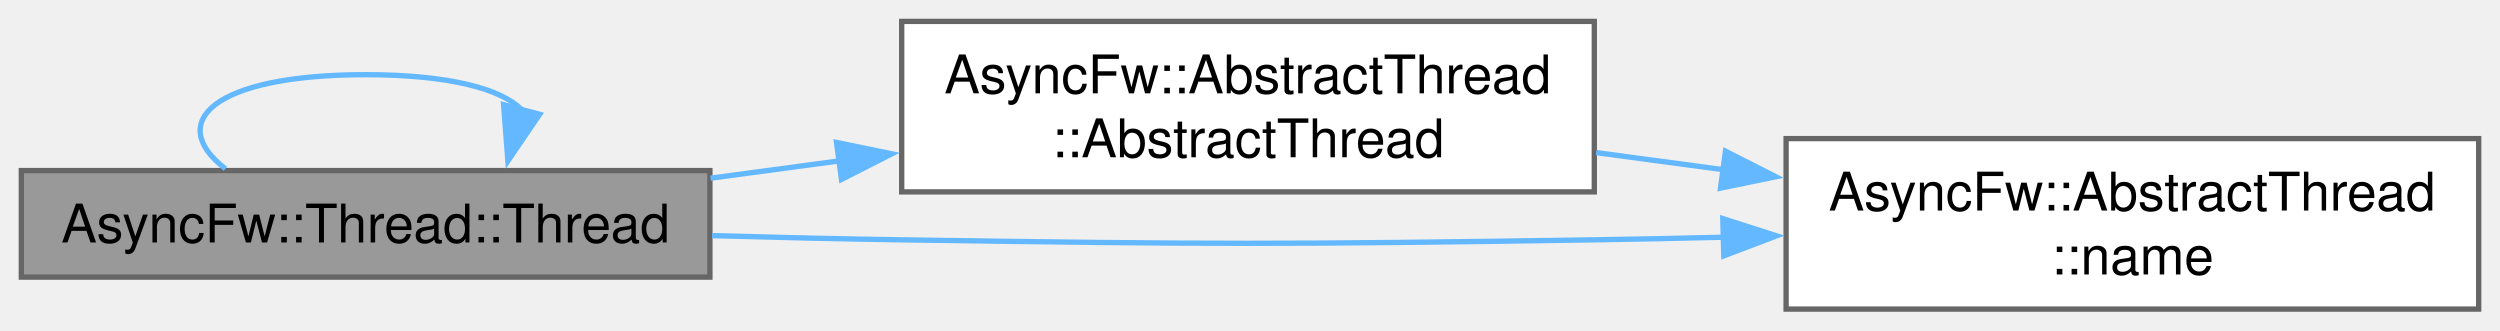
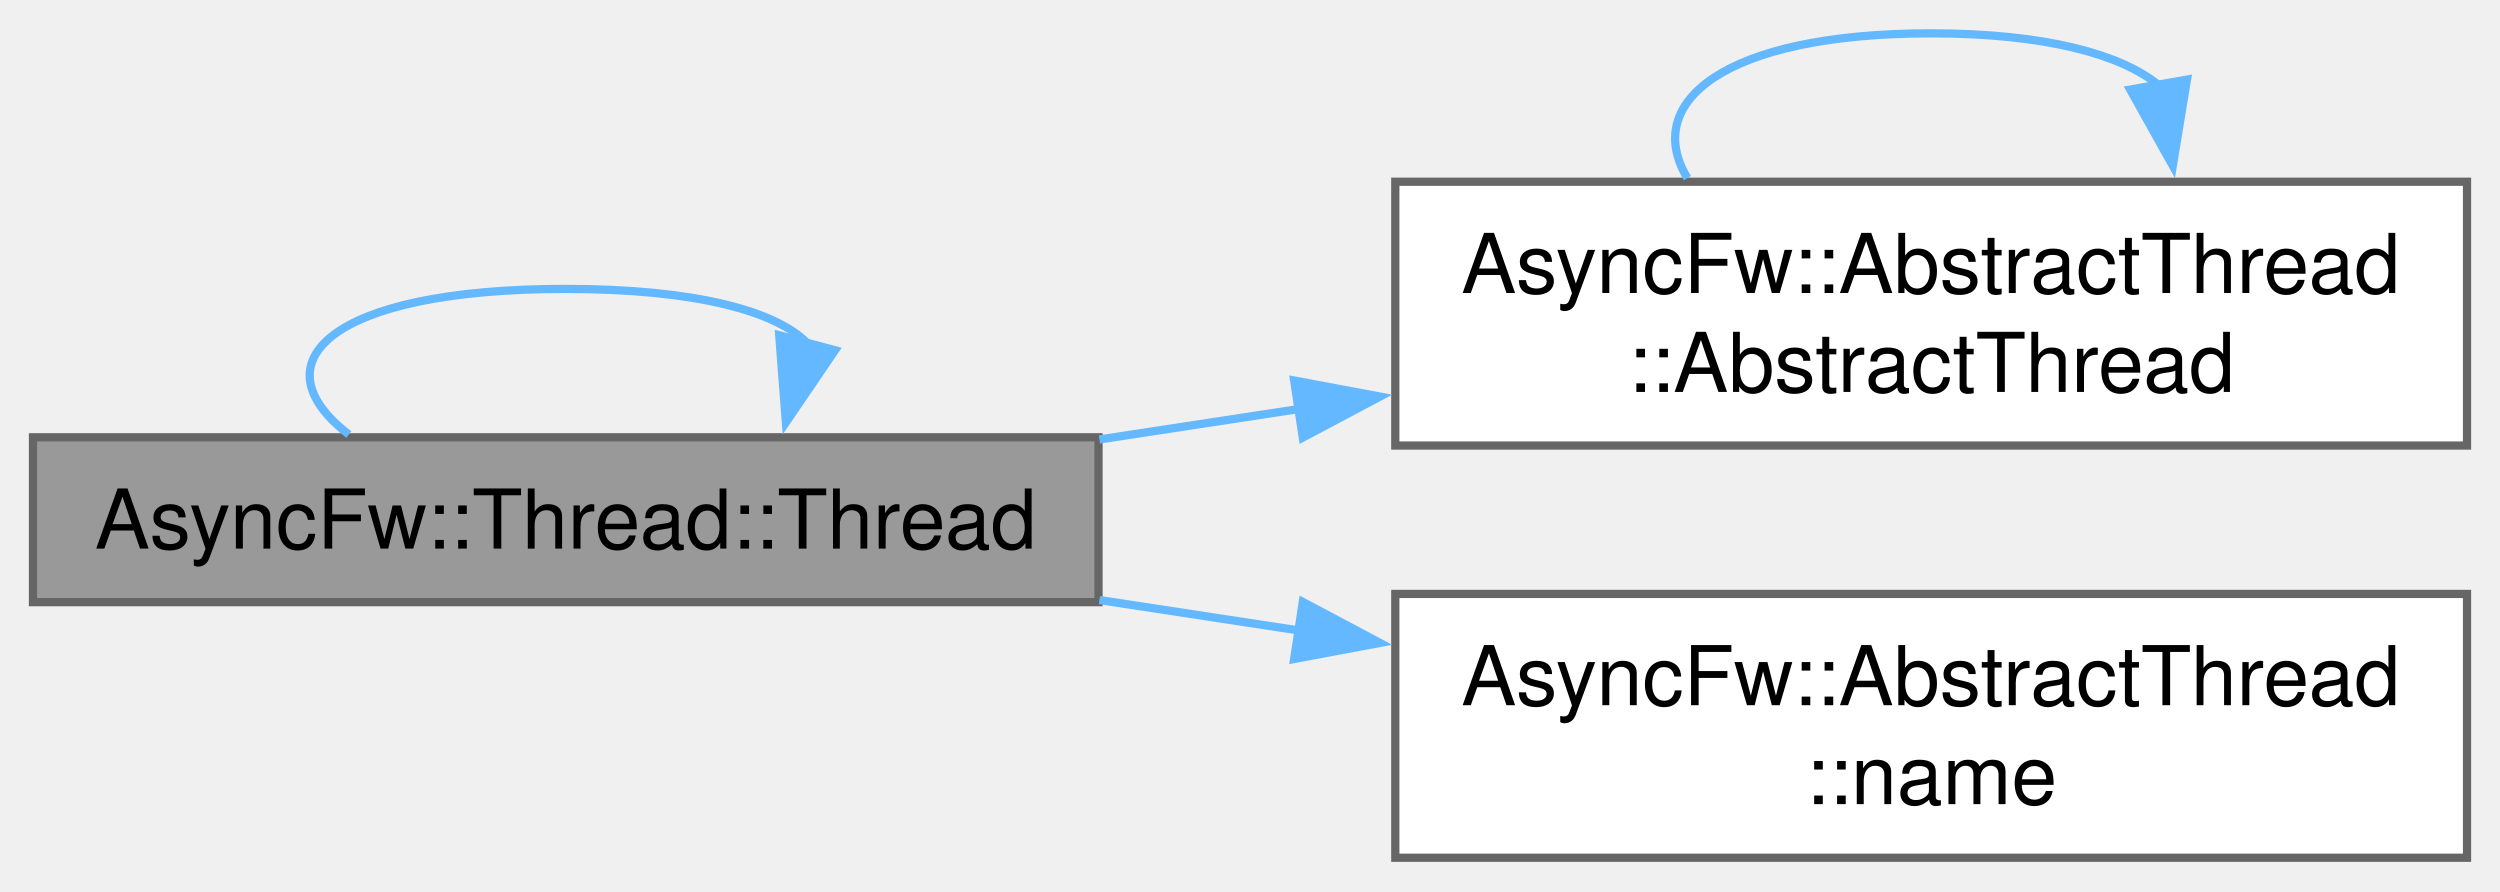
- <svg xmlns="http://www.w3.org/2000/svg" xmlns:xlink="http://www.w3.org/1999/xlink" width="469pt" height="62pt" viewBox="0.00 0.00 469.25 62.00">
-   <g id="graph0" class="graph" transform="scale(1 1) rotate(0) translate(4 58)">
+ <svg xmlns="http://www.w3.org/2000/svg" xmlns:xlink="http://www.w3.org/1999/xlink" width="303pt" height="108pt" viewBox="0.00 0.00 303.25 108.00">
+   <g id="graph0" class="graph" transform="scale(1 1) rotate(0) translate(4 104)">
    <g id="Node000001" class="node">
      <g id="a_Node000001">
        <a xlink:title="Constructs a thread.">
-           <polygon fill="#999999" stroke="#666666" points="129.25,-26 0,-26 0,-6 129.25,-6 129.25,-26" />
-           <text text-anchor="middle" x="64.62" y="-12.5" font-family="Helvetica,sans-Serif" font-size="10.00">AsyncFw::Thread::Thread</text>
+           <polygon fill="#999999" stroke="#666666" points="129.25,-51 0,-51 0,-31 129.25,-31 129.25,-51" />
+           <text text-anchor="middle" x="64.62" y="-37.5" font-family="Helvetica,sans-Serif" font-size="10.00">AsyncFw::Thread::Thread</text>
        </a>
      </g>
    </g>
    <g id="edge4_Node000001_Node000001" class="edge">
      <g id="a_edge4_Node000001_Node000001">
        <a xlink:title=" ">
-           <path fill="none" stroke="#63b8ff" d="M38.31,-26.34C27.06,-34.98 35.83,-44 64.62,-44 80.37,-44 90.13,-41.3 93.9,-37.44" />
-           <polygon fill="#63b8ff" stroke="#63b8ff" points="97.29,-36.56 91.33,-27.8 90.52,-38.37 97.29,-36.56" />
+           <path fill="none" stroke="#63b8ff" d="M38.31,-51.34C27.06,-59.98 35.83,-69 64.62,-69 80.37,-69 90.13,-66.3 93.9,-62.44" />
+           <polygon fill="#63b8ff" stroke="#63b8ff" points="97.29,-61.56 91.33,-52.8 90.52,-63.37 97.29,-61.56" />
        </a>
      </g>
    </g>
    <g id="Node000002" class="node">
      <g id="a_Node000002">
-         <a xlink:href="classAsyncFw_1_1AbstractThread.html#a8c9202c90ac101522f26c4260cb01b59" target="_top" xlink:title="Constructs a thread.">
-           <polygon fill="white" stroke="#666666" points="295.25,-54 165.25,-54 165.25,-22 295.25,-22 295.25,-54" />
-           <text text-anchor="start" x="173.25" y="-40.5" font-family="Helvetica,sans-Serif" font-size="10.00">AsyncFw::AbstractThread</text>
-           <text text-anchor="middle" x="230.25" y="-28.5" font-family="Helvetica,sans-Serif" font-size="10.00">::AbstractThread</text>
+         <a xlink:href="classAsyncFw_1_1AbstractThread.html#ac8be1c406c4235ff1dabc1cdb4ac04ba" target="_top" xlink:title="Constructs a thread.">
+           <polygon fill="white" stroke="#666666" points="295.25,-82 165.25,-82 165.25,-50 295.25,-50 295.25,-82" />
+           <text text-anchor="start" x="173.25" y="-68.5" font-family="Helvetica,sans-Serif" font-size="10.00">AsyncFw::AbstractThread</text>
+           <text text-anchor="middle" x="230.25" y="-56.5" font-family="Helvetica,sans-Serif" font-size="10.00">::AbstractThread</text>
        </a>
      </g>
    </g>
    <g id="edge1_Node000001_Node000002" class="edge">
      <g id="a_edge1_Node000001_Node000002">
        <a xlink:title=" ">
-           <path fill="none" stroke="#63b8ff" d="M129.36,-24.57C137.28,-25.63 145.45,-26.73 153.54,-27.82" />
-           <polygon fill="#63b8ff" stroke="#63b8ff" points="153.01,-31.28 163.39,-29.14 153.94,-24.34 153.01,-31.28" />
+           <path fill="none" stroke="#63b8ff" d="M129.36,-50.74C137.28,-51.95 145.45,-53.2 153.54,-54.43" />
+           <polygon fill="#63b8ff" stroke="#63b8ff" points="152.98,-57.89 163.39,-55.94 154.03,-50.97 152.98,-57.89" />
        </a>
      </g>
    </g>
    <g id="Node000003" class="node">
      <g id="a_Node000003">
-         <a xlink:href="classAsyncFw_1_1AbstractThread.html#a0cd916251e061aaf3d456575ef052edd" target="_top" xlink:title="Returns name of managed thread.">
-           <polygon fill="white" stroke="#666666" points="461.25,-32 331.25,-32 331.25,0 461.25,0 461.25,-32" />
-           <text text-anchor="start" x="339.25" y="-18.5" font-family="Helvetica,sans-Serif" font-size="10.00">AsyncFw::AbstractThread</text>
-           <text text-anchor="middle" x="396.25" y="-6.5" font-family="Helvetica,sans-Serif" font-size="10.00">::name</text>
+         <a xlink:href="classAsyncFw_1_1AbstractThread.html#a8ebcc00d7ecbc1f9a2cc0c44d52ee071" target="_top" xlink:title="Returns name of managed thread.">
+           <polygon fill="white" stroke="#666666" points="295.25,-32 165.25,-32 165.25,0 295.25,0 295.25,-32" />
+           <text text-anchor="start" x="173.25" y="-18.5" font-family="Helvetica,sans-Serif" font-size="10.00">AsyncFw::AbstractThread</text>
+           <text text-anchor="middle" x="230.25" y="-6.5" font-family="Helvetica,sans-Serif" font-size="10.00">::name</text>
        </a>
      </g>
    </g>
    <g id="edge3_Node000001_Node000003" class="edge">
      <g id="a_edge3_Node000001_Node000003">
        <a xlink:title=" ">
-           <path fill="none" stroke="#63b8ff" d="M129.66,-13.79C141.49,-13.46 153.74,-13.17 165.25,-13 223.02,-12.13 237.48,-12.13 295.25,-13 303.1,-13.12 311.29,-13.29 319.47,-13.49" />
-           <polygon fill="#63b8ff" stroke="#63b8ff" points="319.37,-16.99 329.46,-13.75 319.55,-9.99 319.37,-16.99" />
+           <path fill="none" stroke="#63b8ff" d="M129.36,-31.26C137.28,-30.05 145.45,-28.8 153.54,-27.57" />
+           <polygon fill="#63b8ff" stroke="#63b8ff" points="154.03,-31.03 163.39,-26.06 152.98,-24.11 154.03,-31.03" />
        </a>
      </g>
    </g>
-     <g id="edge2_Node000002_Node000003" class="edge">
-       <g id="a_edge2_Node000002_Node000003">
+     <g id="edge2_Node000002_Node000002" class="edge">
+       <g id="a_edge2_Node000002_Node000002">
        <a xlink:title=" ">
-           <path fill="none" stroke="#63b8ff" d="M295.6,-29.37C303.46,-28.31 311.56,-27.23 319.58,-26.15" />
-           <polygon fill="#63b8ff" stroke="#63b8ff" points="319.87,-29.64 329.32,-24.84 318.94,-22.71 319.87,-29.64" />
+           <path fill="none" stroke="#63b8ff" d="M200.68,-82.44C195.16,-91.58 205.02,-100 230.25,-100 244.05,-100 253.25,-97.48 257.85,-93.71" />
+           <polygon fill="#63b8ff" stroke="#63b8ff" points="261.28,-94.39 259.56,-83.93 254.39,-93.18 261.28,-94.39" />
        </a>
      </g>
    </g>
  </g>
</svg>
